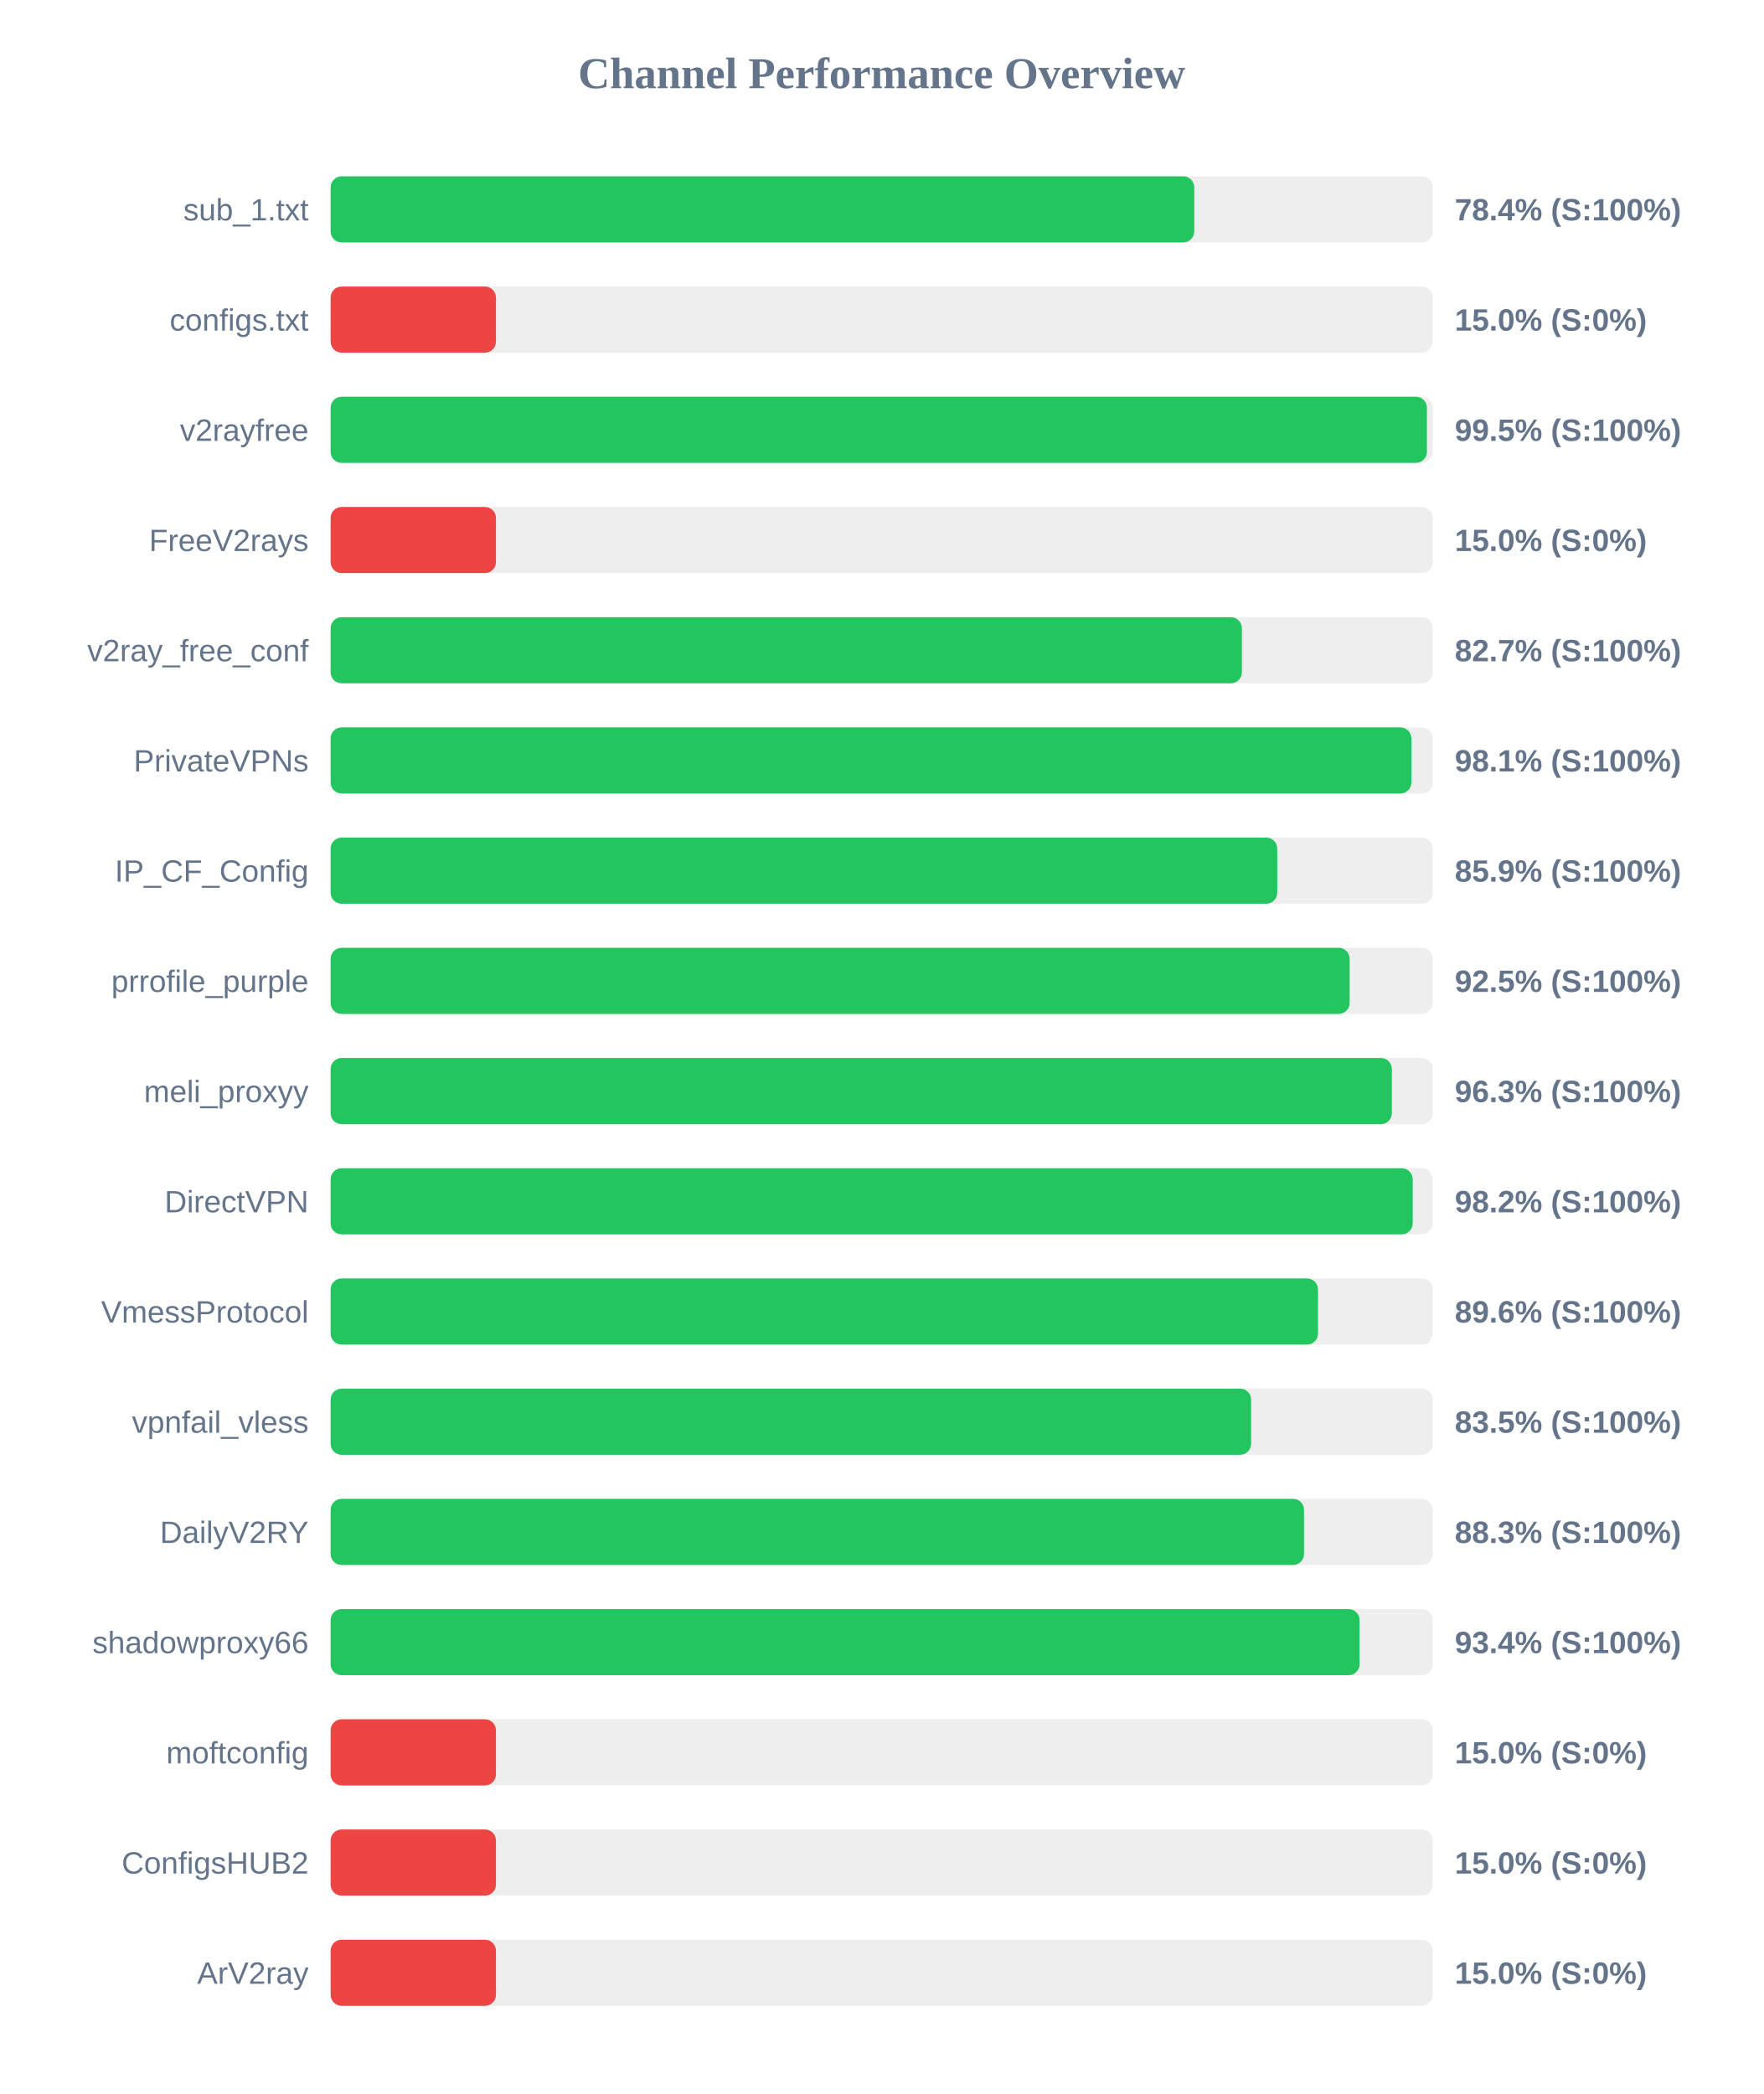
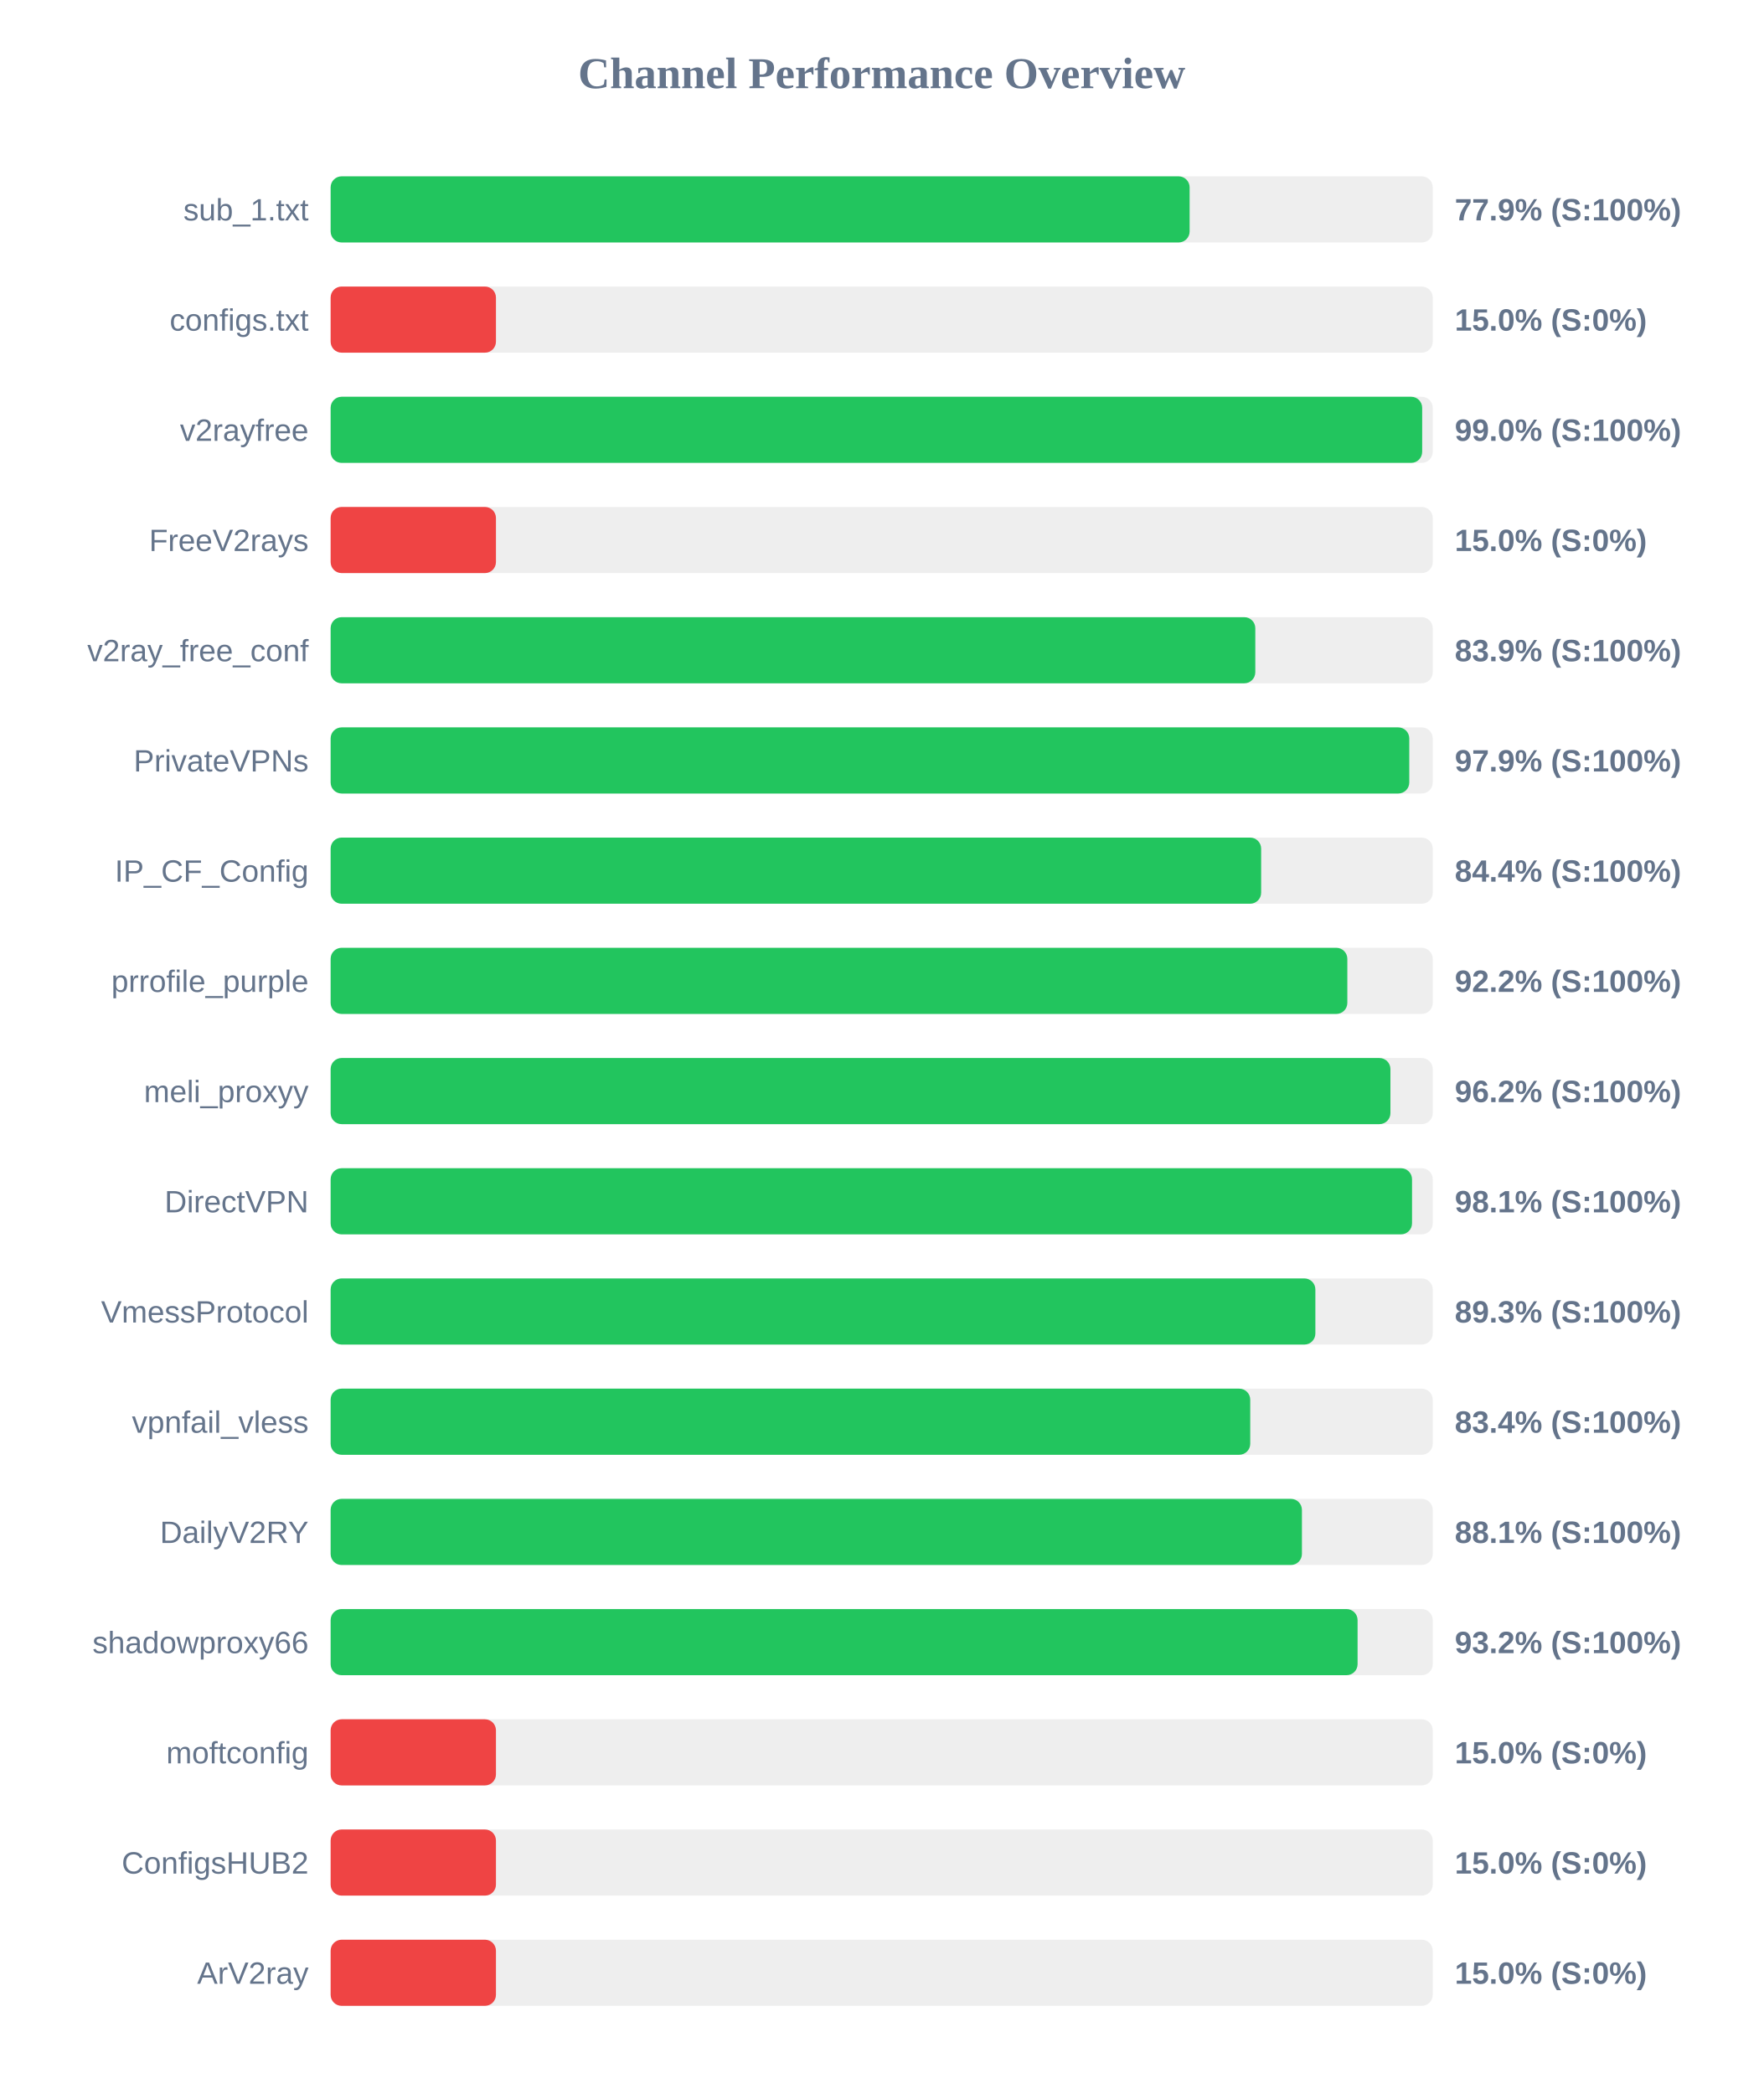
<svg xmlns="http://www.w3.org/2000/svg" width="800" height="950" version="1.1">
  <style>
        .row { font: 14px Arial; fill: #64748b; }
        .score { font: bold 14px Arial; fill: #64748b; }
    </style>
  <text x="400" y="40" text-anchor="middle" font-size="20px" font-weight="bold" fill="#64748b">Channel Performance Overview</text>
  <rect x="150" y="80" width="500" height="30" fill="#eee" rx="5" />
-   <rect x="150" y="80" width="391.8" height="30" fill="#22c55e" rx="5" />
+   <rect x="150" y="80" width="389.7" height="30" fill="#22c55e" rx="5" />
  <text x="140" y="100" text-anchor="end" class="row">sub_1.txt</text>
-   <text x="660" y="100" text-anchor="start" class="score">78.4% (S:100%)</text>
+   <text x="660" y="100" text-anchor="start" class="score">77.9% (S:100%)</text>
  <rect x="150" y="130" width="500" height="30" fill="#eee" rx="5" />
  <rect x="150" y="130" width="75.0" height="30" fill="#ef4444" rx="5" />
  <text x="140" y="150" text-anchor="end" class="row">configs.txt</text>
  <text x="660" y="150" text-anchor="start" class="score">15.0% (S:0%)</text>
  <rect x="150" y="180" width="500" height="30" fill="#eee" rx="5" />
-   <rect x="150" y="180" width="497.35" height="30" fill="#22c55e" rx="5" />
+   <rect x="150" y="180" width="495.2" height="30" fill="#22c55e" rx="5" />
  <text x="140" y="200" text-anchor="end" class="row">v2rayfree</text>
-   <text x="660" y="200" text-anchor="start" class="score">99.5% (S:100%)</text>
+   <text x="660" y="200" text-anchor="start" class="score">99.0% (S:100%)</text>
  <rect x="150" y="230" width="500" height="30" fill="#eee" rx="5" />
  <rect x="150" y="230" width="75.0" height="30" fill="#ef4444" rx="5" />
  <text x="140" y="250" text-anchor="end" class="row">FreeV2rays</text>
  <text x="660" y="250" text-anchor="start" class="score">15.0% (S:0%)</text>
  <rect x="150" y="280" width="500" height="30" fill="#eee" rx="5" />
-   <rect x="150" y="280" width="413.4" height="30" fill="#22c55e" rx="5" />
+   <rect x="150" y="280" width="419.5" height="30" fill="#22c55e" rx="5" />
  <text x="140" y="300" text-anchor="end" class="row">v2ray_free_conf</text>
-   <text x="660" y="300" text-anchor="start" class="score">82.7% (S:100%)</text>
+   <text x="660" y="300" text-anchor="start" class="score">83.9% (S:100%)</text>
  <rect x="150" y="330" width="500" height="30" fill="#eee" rx="5" />
-   <rect x="150" y="330" width="490.3" height="30" fill="#22c55e" rx="5" />
+   <rect x="150" y="330" width="489.35" height="30" fill="#22c55e" rx="5" />
  <text x="140" y="350" text-anchor="end" class="row">PrivateVPNs</text>
-   <text x="660" y="350" text-anchor="start" class="score">98.1% (S:100%)</text>
+   <text x="660" y="350" text-anchor="start" class="score">97.9% (S:100%)</text>
  <rect x="150" y="380" width="500" height="30" fill="#eee" rx="5" />
-   <rect x="150" y="380" width="429.45" height="30" fill="#22c55e" rx="5" />
+   <rect x="150" y="380" width="422.15" height="30" fill="#22c55e" rx="5" />
  <text x="140" y="400" text-anchor="end" class="row">IP_CF_Config</text>
-   <text x="660" y="400" text-anchor="start" class="score">85.9% (S:100%)</text>
+   <text x="660" y="400" text-anchor="start" class="score">84.4% (S:100%)</text>
  <rect x="150" y="430" width="500" height="30" fill="#eee" rx="5" />
-   <rect x="150" y="430" width="462.3" height="30" fill="#22c55e" rx="5" />
+   <rect x="150" y="430" width="461.25" height="30" fill="#22c55e" rx="5" />
  <text x="140" y="450" text-anchor="end" class="row">prrofile_purple</text>
-   <text x="660" y="450" text-anchor="start" class="score">92.5% (S:100%)</text>
+   <text x="660" y="450" text-anchor="start" class="score">92.2% (S:100%)</text>
  <rect x="150" y="480" width="500" height="30" fill="#eee" rx="5" />
-   <rect x="150" y="480" width="481.45" height="30" fill="#22c55e" rx="5" />
+   <rect x="150" y="480" width="480.8" height="30" fill="#22c55e" rx="5" />
  <text x="140" y="500" text-anchor="end" class="row">meli_proxyy</text>
-   <text x="660" y="500" text-anchor="start" class="score">96.3% (S:100%)</text>
+   <text x="660" y="500" text-anchor="start" class="score">96.2% (S:100%)</text>
  <rect x="150" y="530" width="500" height="30" fill="#eee" rx="5" />
-   <rect x="150" y="530" width="490.9" height="30" fill="#22c55e" rx="5" />
+   <rect x="150" y="530" width="490.6" height="30" fill="#22c55e" rx="5" />
  <text x="140" y="550" text-anchor="end" class="row">DirectVPN</text>
-   <text x="660" y="550" text-anchor="start" class="score">98.2% (S:100%)</text>
+   <text x="660" y="550" text-anchor="start" class="score">98.1% (S:100%)</text>
  <rect x="150" y="580" width="500" height="30" fill="#eee" rx="5" />
-   <rect x="150" y="580" width="447.95" height="30" fill="#22c55e" rx="5" />
+   <rect x="150" y="580" width="446.75" height="30" fill="#22c55e" rx="5" />
  <text x="140" y="600" text-anchor="end" class="row">VmessProtocol</text>
-   <text x="660" y="600" text-anchor="start" class="score">89.6% (S:100%)</text>
+   <text x="660" y="600" text-anchor="start" class="score">89.3% (S:100%)</text>
  <rect x="150" y="630" width="500" height="30" fill="#eee" rx="5" />
-   <rect x="150" y="630" width="417.6" height="30" fill="#22c55e" rx="5" />
+   <rect x="150" y="630" width="417.2" height="30" fill="#22c55e" rx="5" />
  <text x="140" y="650" text-anchor="end" class="row">vpnfail_vless</text>
-   <text x="660" y="650" text-anchor="start" class="score">83.5% (S:100%)</text>
+   <text x="660" y="650" text-anchor="start" class="score">83.4% (S:100%)</text>
  <rect x="150" y="680" width="500" height="30" fill="#eee" rx="5" />
-   <rect x="150" y="680" width="441.6" height="30" fill="#22c55e" rx="5" />
+   <rect x="150" y="680" width="440.65" height="30" fill="#22c55e" rx="5" />
  <text x="140" y="700" text-anchor="end" class="row">DailyV2RY</text>
-   <text x="660" y="700" text-anchor="start" class="score">88.3% (S:100%)</text>
+   <text x="660" y="700" text-anchor="start" class="score">88.1% (S:100%)</text>
  <rect x="150" y="730" width="500" height="30" fill="#eee" rx="5" />
-   <rect x="150" y="730" width="466.8" height="30" fill="#22c55e" rx="5" />
+   <rect x="150" y="730" width="465.9" height="30" fill="#22c55e" rx="5" />
  <text x="140" y="750" text-anchor="end" class="row">shadowproxy66</text>
-   <text x="660" y="750" text-anchor="start" class="score">93.4% (S:100%)</text>
+   <text x="660" y="750" text-anchor="start" class="score">93.2% (S:100%)</text>
  <rect x="150" y="780" width="500" height="30" fill="#eee" rx="5" />
  <rect x="150" y="780" width="75.0" height="30" fill="#ef4444" rx="5" />
  <text x="140" y="800" text-anchor="end" class="row">moftconfig</text>
  <text x="660" y="800" text-anchor="start" class="score">15.0% (S:0%)</text>
  <rect x="150" y="830" width="500" height="30" fill="#eee" rx="5" />
  <rect x="150" y="830" width="75.0" height="30" fill="#ef4444" rx="5" />
  <text x="140" y="850" text-anchor="end" class="row">ConfigsHUB2</text>
  <text x="660" y="850" text-anchor="start" class="score">15.0% (S:0%)</text>
  <rect x="150" y="880" width="500" height="30" fill="#eee" rx="5" />
  <rect x="150" y="880" width="75.0" height="30" fill="#ef4444" rx="5" />
  <text x="140" y="900" text-anchor="end" class="row">ArV2ray</text>
  <text x="660" y="900" text-anchor="start" class="score">15.0% (S:0%)</text>
</svg>
